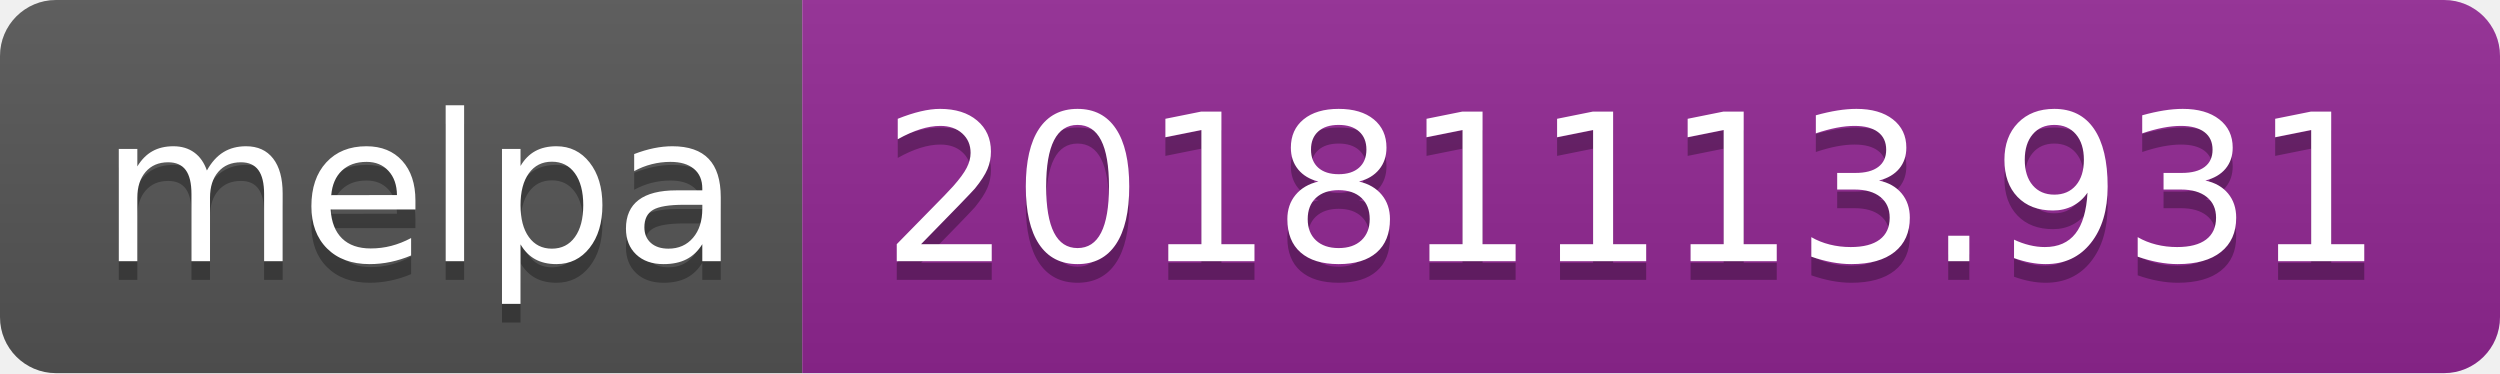
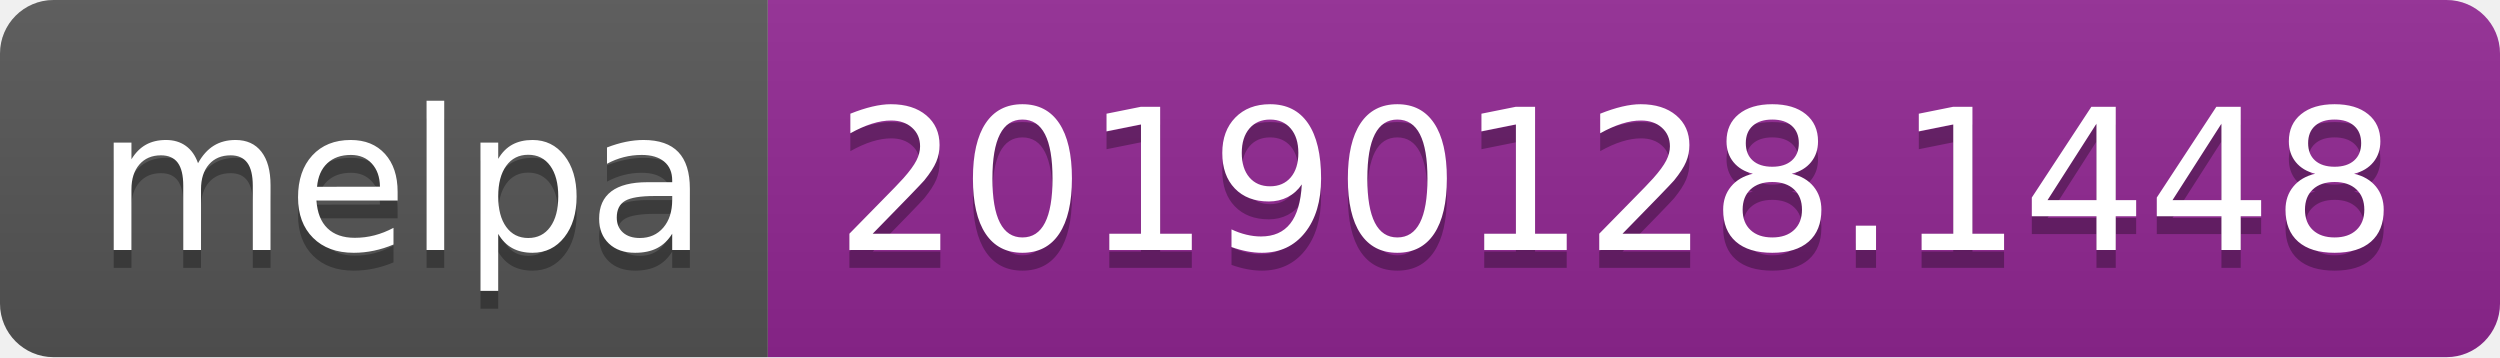
- <svg xmlns="http://www.w3.org/2000/svg" width="134" height="20">
+ <svg xmlns="http://www.w3.org/2000/svg" width="140" height="20">
  <linearGradient id="b" x2="0" y2="100%">
    <stop offset="0" stop-color="#bbb" stop-opacity=".1" />
    <stop offset="1" stop-opacity=".1" />
  </linearGradient>
  <clipPath id="a">
-     <rect width="134" height="20" rx="3" fill="#fff" />
+     <rect width="140" height="20" rx="3" fill="#fff" />
  </clipPath>
  <g clip-path="url(#a)">
    <path fill="#555" d="M0 0h43v20H0z" />
-     <path fill="#922793" d="M43 0h91v20H43z" />
-     <path fill="url(#b)" d="M0 0h134v20H0z" />
+     <path fill="#922793" d="M43 0h97v20H43z" />
+     <path fill="url(#b)" d="M0 0h140v20H0z" />
  </g>
  <g fill="#fff" text-anchor="middle" font-family="DejaVu Sans,Verdana,Geneva,sans-serif" font-size="110">
    <text x="225" y="150" fill="#010101" fill-opacity=".3" transform="scale(.1)" textLength="330">melpa</text>
    <text x="225" y="140" transform="scale(.1)" textLength="330">melpa</text>
-     <text x="875" y="150" fill="#010101" fill-opacity=".3" transform="scale(.1)" textLength="810">20181113.931</text>
-     <text x="875" y="140" transform="scale(.1)" textLength="810">20181113.931</text>
+     <text x="905" y="150" fill="#010101" fill-opacity=".3" transform="scale(.1)" textLength="870">20190128.1448</text>
+     <text x="905" y="140" transform="scale(.1)" textLength="870">20190128.1448</text>
  </g>
</svg>
